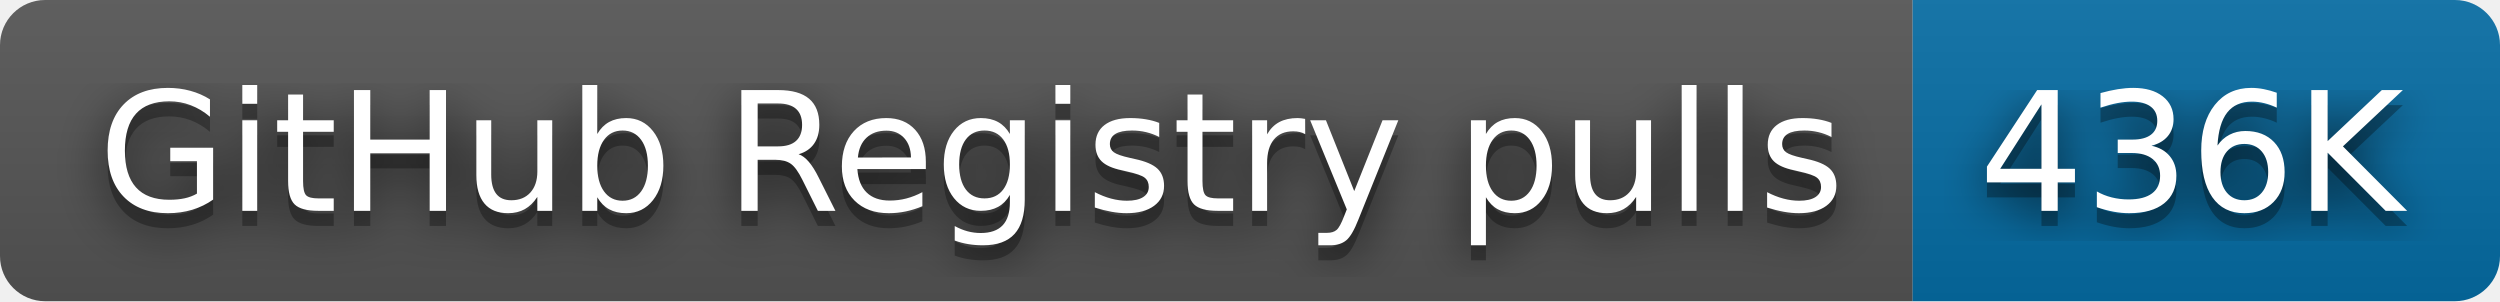
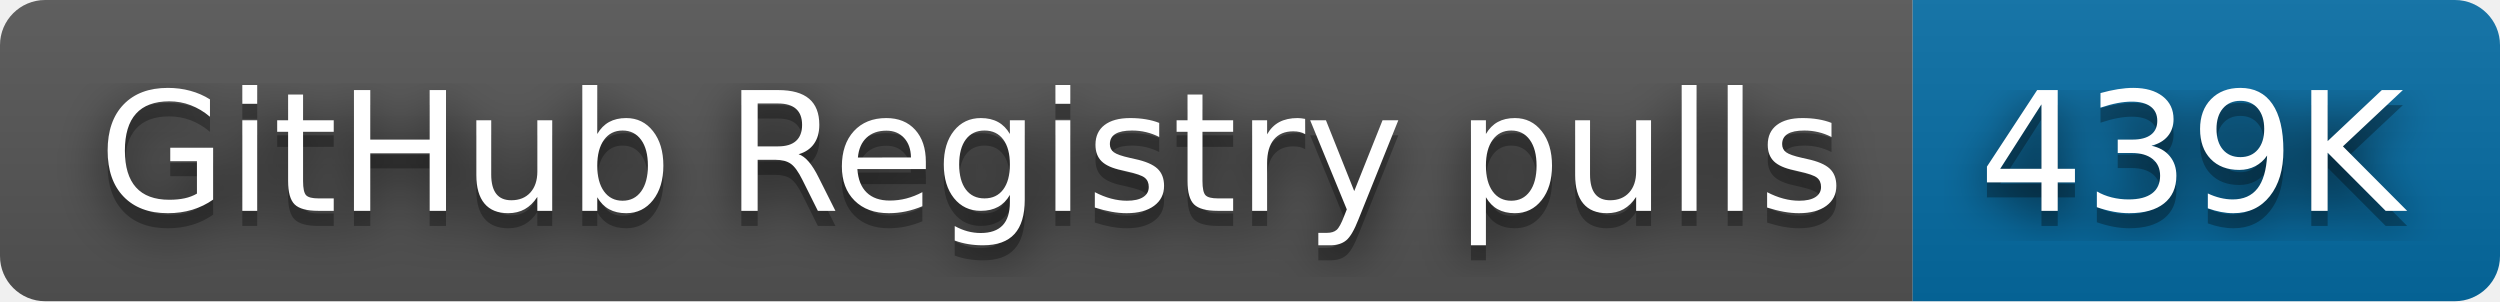
- <svg xmlns="http://www.w3.org/2000/svg" width="166" height="20" role="img" aria-label="GitHub Registry pulls: 436K">
+ <svg xmlns="http://www.w3.org/2000/svg" width="166" height="20" role="img" aria-label="GitHub Registry pulls: 439K">
  <filter id="blur">
    <feGaussianBlur stdDeviation="16" />
  </filter>
  <linearGradient id="s" x2="0" y2="100%">
    <stop offset="0" stop-color="#bbb" stop-opacity=".1" />
    <stop offset="1" stop-opacity=".1" />
  </linearGradient>
  <clipPath id="r">
    <rect width="166" height="20" rx="3" />
  </clipPath>
  <g clip-path="url(#r)">
    <rect width="127" height="20" fill="#555" />
    <rect x="127" width="39" height="20" fill="#066da5" />
    <rect width="166" height="20" fill="url(#s)" />
  </g>
  <g fill="#fff" text-anchor="middle" font-family="Verdana,Geneva,DejaVu Sans,sans-serif" text-rendering="geometricPrecision" font-size="110">
    <g transform="scale(.1)">
      <g aria-hidden="true" fill="#010101">
        <text x="645" y="150" fill-opacity=".8" filter="url(#blur)" textLength="1170">GitHub Registry pulls</text>
        <text x="645" y="150" fill-opacity=".3" textLength="1170">GitHub Registry pulls</text>
      </g>
      <text x="645" y="140" textLength="1170">GitHub Registry pulls</text>
    </g>
    <g transform="scale(.1)">
      <g aria-hidden="true" fill="#010101">
-         <text x="1455" y="150" fill-opacity=".8" filter="url(#blur)" textLength="290">436K</text>
-         <text x="1455" y="150" fill-opacity=".3" textLength="290">436K</text>
+         <text x="1455" y="150" fill-opacity=".8" filter="url(#blur)" textLength="290">439K</text>
+         <text x="1455" y="150" fill-opacity=".3" textLength="290">439K</text>
      </g>
-       <text x="1455" y="140" textLength="290">436K</text>
+       <text x="1455" y="140" textLength="290">439K</text>
    </g>
  </g>
</svg>
